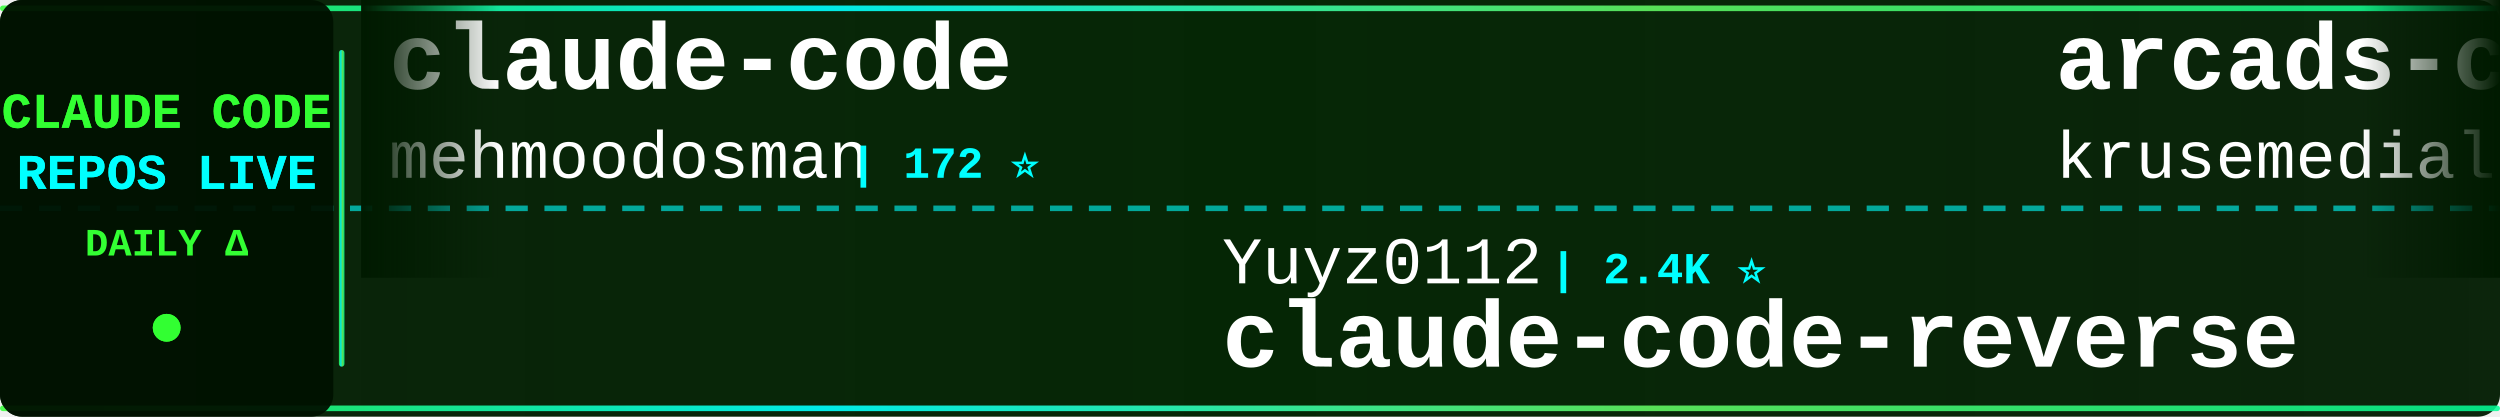
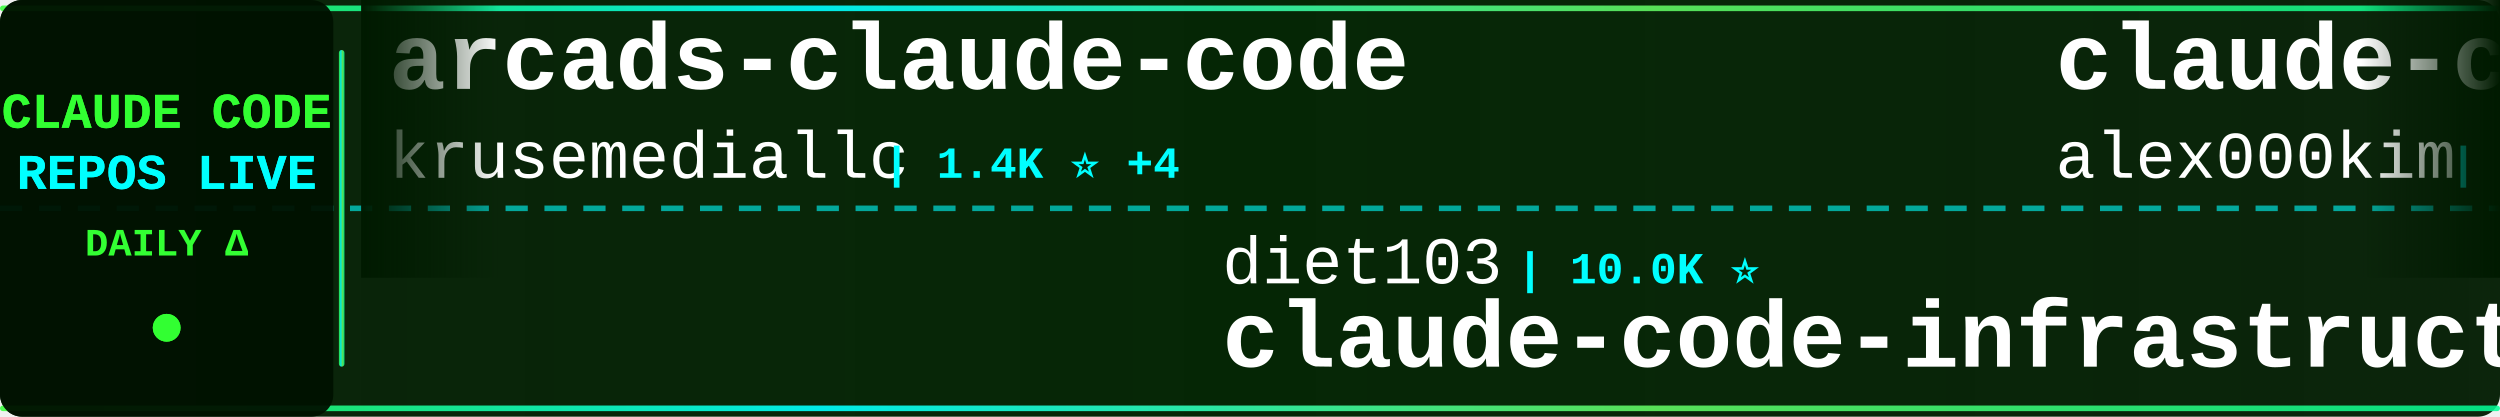
<svg xmlns="http://www.w3.org/2000/svg" width="900" height="150">
  <defs>
    <linearGradient id="tickerBg" x1="0%" y1="0%" x2="100%" y2="0%">
      <stop offset="0%" style="stop-color:#001a00;stop-opacity:0.95" />
      <stop offset="50%" style="stop-color:#002200;stop-opacity:0.98" />
      <stop offset="100%" style="stop-color:#001a00;stop-opacity:0.95" />
    </linearGradient>
    <linearGradient id="borderGrad" x1="0%" y1="0%" x2="100%" y2="0%">
      <stop offset="0%" style="stop-color:#33ff33;stop-opacity:0.85">
        <animate attributeName="stop-opacity" values="0.85;1;0.85" dur="2s" repeatCount="indefinite" />
      </stop>
      <stop offset="33%" style="stop-color:#00ffff;stop-opacity:0.9">
        <animate attributeName="stop-opacity" values="0.9;1;0.9" dur="2.2s" repeatCount="indefinite" />
      </stop>
      <stop offset="66%" style="stop-color:#66ff66;stop-opacity:0.85">
        <animate attributeName="stop-opacity" values="0.85;1;0.85" dur="1.8s" repeatCount="indefinite" />
      </stop>
      <stop offset="100%" style="stop-color:#00ff99;stop-opacity:0.85">
        <animate attributeName="stop-opacity" values="0.85;1;0.85" dur="2s" repeatCount="indefinite" />
      </stop>
    </linearGradient>
    <filter id="textGlow">
      <feGaussianBlur stdDeviation="0.1" result="coloredBlur" />
      <feMerge>
        <feMergeNode in="coloredBlur" />
        <feMergeNode in="SourceGraphic" />
      </feMerge>
    </filter>
    <filter id="metricGlow">
      <feGaussianBlur stdDeviation="0.2" result="coloredBlur" />
      <feMerge>
        <feMergeNode in="coloredBlur" />
        <feMergeNode in="SourceGraphic" />
      </feMerge>
    </filter>
    <linearGradient id="leftFade" x1="0%" y1="0%" x2="100%" y2="0%">
      <stop offset="0%" style="stop-color:#001a00;stop-opacity:1" />
      <stop offset="100%" style="stop-color:#001a00;stop-opacity:0" />
    </linearGradient>
    <linearGradient id="rightFade" x1="0%" y1="0%" x2="100%" y2="0%">
      <stop offset="0%" style="stop-color:#001a00;stop-opacity:0" />
      <stop offset="100%" style="stop-color:#001a00;stop-opacity:1" />
    </linearGradient>
  </defs>
  <rect width="900" height="150" fill="url(#tickerBg)" rx="8" />
  <rect x="0" y="2" width="900" height="2" fill="url(#borderGrad)" rx="1" />
  <rect x="0" y="146" width="900" height="2" fill="url(#borderGrad)" rx="1" />
  <line x1="0" y1="75" x2="900" y2="75" stroke="#00ffff" stroke-width="2" stroke-dasharray="8 6" opacity="0.6" />
  <rect x="0" y="0" width="120" height="150" fill="#001100" opacity="0.95" rx="8" />
  <text x="60" y="46" font-family="'Courier New', monospace" font-size="18" font-weight="bold" fill="#33ff33" text-anchor="middle" filter="url(#textGlow)">
    CLAUDE CODE
  </text>
  <text x="60" y="68" font-family="'Courier New', monospace" font-size="18" font-weight="bold" fill="#00ffff" text-anchor="middle" filter="url(#textGlow)">
    REPOS LIVE
  </text>
  <text x="60" y="92" font-family="'Courier New', monospace" font-size="14" font-weight="bold" fill="#33ff33" text-anchor="middle">
    DAILY Δ
  </text>
  <circle cx="60" cy="118" r="5" fill="#33ff33" filter="url(#metricGlow)">
    <animate attributeName="r" values="4;6;4" dur="1.5s" repeatCount="indefinite" />
    <animate attributeName="opacity" values="0.6;1;0.6" dur="1.5s" repeatCount="indefinite" />
  </circle>
  <rect x="122" y="18" width="2" height="114" fill="url(#borderGrad)" rx="1" />
  <clipPath id="tickerClip">
    <rect x="130" y="0" width="770" height="150" />
  </clipPath>
  <g clip-path="url(#tickerClip)">
    <g id="tickerItems">
      <animateTransform attributeName="transform" attributeType="XML" type="translate" from="0 0" to="-3000 0" dur="54s" repeatCount="indefinite" />
      <g transform="translate(0, 0)">
-         <text x="140" y="32" font-family="'Courier New', monospace" font-size="34" font-weight="bold" fill="#ffffff">claude-code</text>
-         <text x="140" y="64" font-family="'Courier New', monospace" font-size="24" font-weight="normal" fill="#ffffff" opacity="1.0">mehmoodosman</text>
-         <text x="306" y="64" font-family="'Courier New', monospace" font-size="16" font-weight="bold" fill="#00ffff"> | 172 ⭐</text>
+         <text x="140" y="32" font-family="'Courier New', monospace" font-size="34" font-weight="bold" fill="#ffffff">arcads-claude-code</text>
+         <text x="140" y="64" font-family="'Courier New', monospace" font-size="24" font-weight="normal" fill="#ffffff" opacity="1.0">krusemediallc</text>
+         <text x="318" y="64" font-family="'Courier New', monospace" font-size="16" font-weight="bold" fill="#00ffff"> | 1.4K ⭐ +4</text>
      </g>
      <g transform="translate(300, 0)">
-         <text x="140" y="102" font-family="'Courier New', monospace" font-size="24" font-weight="normal" fill="#ffffff" opacity="1.0">Yuyz0112</text>
-         <text x="258" y="102" font-family="'Courier New', monospace" font-size="16" font-weight="bold" fill="#00ffff"> | 2.4K ⭐</text>
-         <text x="140" y="132" font-family="'Courier New', monospace" font-size="34" font-weight="bold" fill="#ffffff">claude-code-reverse</text>
-       </g>
-       <g transform="translate(600, 0)">
-         <text x="140" y="32" font-family="'Courier New', monospace" font-size="34" font-weight="bold" fill="#ffffff">arcads-claude-code</text>
-         <text x="140" y="64" font-family="'Courier New', monospace" font-size="24" font-weight="normal" fill="#ffffff" opacity="1.0">krusemediallc</text>
-         <text x="318" y="64" font-family="'Courier New', monospace" font-size="16" font-weight="bold" fill="#00ffff"> | 1.4K ⭐ +1</text>
-       </g>
-       <g transform="translate(900, 0)">
-         <text x="140" y="102" font-family="'Courier New', monospace" font-size="24" font-weight="normal" fill="#ffffff" opacity="1.0">anthropics</text>
-         <text x="282" y="102" font-family="'Courier New', monospace" font-size="16" font-weight="bold" fill="#00ffff"> | 956 ⭐</text>
-         <text x="140" y="132" font-family="'Courier New', monospace" font-size="34" font-weight="bold" fill="#ffffff">claude-code-base-action</text>
-       </g>
-       <g transform="translate(1200, 0)">
-         <text x="140" y="32" font-family="'Courier New', monospace" font-size="34" font-weight="bold" fill="#ffffff">everything-claude-code</text>
-         <text x="140" y="64" font-family="'Courier New', monospace" font-size="24" font-weight="normal" fill="#ffffff" opacity="1.0">WorldFlowAI</text>
-         <text x="294" y="64" font-family="'Courier New', monospace" font-size="16" font-weight="bold" fill="#00ffff"> | 1.7K ⭐ +10</text>
-       </g>
-       <g transform="translate(1500, 0)">
-         <text x="140" y="102" font-family="'Courier New', monospace" font-size="24" font-weight="normal" fill="#ffffff" opacity="1.0">alejandrobalderas</text>
-         <text x="366" y="102" font-family="'Courier New', monospace" font-size="16" font-weight="bold" fill="#00ffff"> | 2.8K ⭐ +2</text>
-         <text x="140" y="132" font-family="'Courier New', monospace" font-size="34" font-weight="bold" fill="#ffffff">claude-code-from-source</text>
-       </g>
-       <g transform="translate(1800, 0)">
-         <text x="140" y="32" font-family="'Courier New', monospace" font-size="34" font-weight="bold" fill="#ffffff">claude-code-hub</text>
-         <text x="140" y="64" font-family="'Courier New', monospace" font-size="24" font-weight="normal" fill="#ffffff" opacity="1.0">ding113</text>
-         <text x="246" y="64" font-family="'Courier New', monospace" font-size="16" font-weight="bold" fill="#00ffff"> | 3.3K ⭐</text>
-       </g>
-       <g transform="translate(2100, 0)">
-         <text x="140" y="102" font-family="'Courier New', monospace" font-size="24" font-weight="normal" fill="#ffffff" opacity="1.0">Yeachan-Heo</text>
-         <text x="294" y="102" font-family="'Courier New', monospace" font-size="16" font-weight="bold" fill="#00ffff"> | 38.8K ⭐ +7</text>
-         <text x="140" y="132" font-family="'Courier New', monospace" font-size="34" font-weight="bold" fill="#ffffff">oh-my-claudecode</text>
-       </g>
-       <g transform="translate(2400, 0)">
-         <text x="140" y="32" font-family="'Courier New', monospace" font-size="34" font-weight="bold" fill="#ffffff">Claude-code</text>
-         <text x="140" y="64" font-family="'Courier New', monospace" font-size="24" font-weight="normal" fill="#ffffff" opacity="1.0">fazxes</text>
-         <text x="234" y="64" font-family="'Courier New', monospace" font-size="16" font-weight="bold" fill="#00ffff"> | 232 ⭐</text>
-       </g>
-       <g transform="translate(2700, 0)">
        <text x="140" y="102" font-family="'Courier New', monospace" font-size="24" font-weight="normal" fill="#ffffff" opacity="1.0">diet103</text>
        <text x="246" y="102" font-family="'Courier New', monospace" font-size="16" font-weight="bold" fill="#00ffff"> | 10.0K ⭐</text>
        <text x="140" y="132" font-family="'Courier New', monospace" font-size="34" font-weight="bold" fill="#ffffff">claude-code-infrastructu...</text>
      </g>
+       <g transform="translate(600, 0)">
+         <text x="140" y="32" font-family="'Courier New', monospace" font-size="34" font-weight="bold" fill="#ffffff">claude-code</text>
+         <text x="140" y="64" font-family="'Courier New', monospace" font-size="24" font-weight="normal" fill="#ffffff" opacity="1.0">alex000kim</text>
+         <text x="282" y="64" font-family="'Courier New', monospace" font-size="16" font-weight="bold" fill="#00ffff"> | 233 ⭐</text>
+       </g>
+       <g transform="translate(900, 0)">
+         <text x="140" y="102" font-family="'Courier New', monospace" font-size="24" font-weight="normal" fill="#ffffff" opacity="1.0">ykdojo</text>
+         <text x="234" y="102" font-family="'Courier New', monospace" font-size="16" font-weight="bold" fill="#00ffff"> | 9.9K ⭐ +2</text>
+         <text x="140" y="132" font-family="'Courier New', monospace" font-size="34" font-weight="bold" fill="#ffffff">claude-code-tips</text>
+       </g>
+       <g transform="translate(1200, 0)">
+         <text x="140" y="32" font-family="'Courier New', monospace" font-size="34" font-weight="bold" fill="#ffffff">claude-code-my-workflow</text>
+         <text x="140" y="64" font-family="'Courier New', monospace" font-size="24" font-weight="normal" fill="#ffffff" opacity="1.0">pedrohcgs</text>
+         <text x="270" y="64" font-family="'Courier New', monospace" font-size="16" font-weight="bold" fill="#00ffff"> | 1.5K ⭐ -1</text>
+       </g>
+       <g transform="translate(1500, 0)">
+         <text x="140" y="102" font-family="'Courier New', monospace" font-size="24" font-weight="normal" fill="#ffffff" opacity="1.0">codeaashu</text>
+         <text x="270" y="102" font-family="'Courier New', monospace" font-size="16" font-weight="bold" fill="#00ffff"> | 3.3K ⭐</text>
+         <text x="140" y="132" font-family="'Courier New', monospace" font-size="34" font-weight="bold" fill="#ffffff">claude-code</text>
+       </g>
+       <g transform="translate(1800, 0)">
+         <text x="140" y="32" font-family="'Courier New', monospace" font-size="34" font-weight="bold" fill="#ffffff">free-claude-code</text>
+         <text x="140" y="64" font-family="'Courier New', monospace" font-size="24" font-weight="normal" fill="#ffffff" opacity="1.0">Alishahryar1</text>
+         <text x="306" y="64" font-family="'Courier New', monospace" font-size="16" font-weight="bold" fill="#00ffff"> | 49.8K ⭐ +143</text>
+       </g>
+       <g transform="translate(2100, 0)">
+         <text x="140" y="102" font-family="'Courier New', monospace" font-size="24" font-weight="normal" fill="#ffffff" opacity="1.0">alejandrobalderas</text>
+         <text x="366" y="102" font-family="'Courier New', monospace" font-size="16" font-weight="bold" fill="#00ffff"> | 2.8K ⭐ +1</text>
+         <text x="140" y="132" font-family="'Courier New', monospace" font-size="34" font-weight="bold" fill="#ffffff">claude-code-from-source</text>
+       </g>
+       <g transform="translate(2400, 0)">
+         <text x="140" y="32" font-family="'Courier New', monospace" font-size="34" font-weight="bold" fill="#ffffff">claude-code-action</text>
+         <text x="140" y="64" font-family="'Courier New', monospace" font-size="24" font-weight="normal" fill="#ffffff" opacity="1.0">anthropics</text>
+         <text x="282" y="64" font-family="'Courier New', monospace" font-size="16" font-weight="bold" fill="#00ffff"> | 8.7K ⭐ +2</text>
+       </g>
+       <g transform="translate(2700, 0)">
+         <text x="140" y="102" font-family="'Courier New', monospace" font-size="24" font-weight="normal" fill="#ffffff" opacity="1.0">Onewon</text>
+         <text x="234" y="102" font-family="'Courier New', monospace" font-size="16" font-weight="bold" fill="#00ffff"> | 182 ⭐</text>
+         <text x="140" y="132" font-family="'Courier New', monospace" font-size="34" font-weight="bold" fill="#ffffff">claude-code</text>
+       </g>
      <g transform="translate(3000, 0)">
-         <text x="140" y="32" font-family="'Courier New', monospace" font-size="34" font-weight="bold" fill="#ffffff">claude-code</text>
-         <text x="140" y="64" font-family="'Courier New', monospace" font-size="24" font-weight="normal" fill="#ffffff" opacity="1.0">mehmoodosman</text>
-         <text x="306" y="64" font-family="'Courier New', monospace" font-size="16" font-weight="bold" fill="#00ffff"> | 172 ⭐</text>
+         <text x="140" y="32" font-family="'Courier New', monospace" font-size="34" font-weight="bold" fill="#ffffff">arcads-claude-code</text>
+         <text x="140" y="64" font-family="'Courier New', monospace" font-size="24" font-weight="normal" fill="#ffffff" opacity="1.0">krusemediallc</text>
+         <text x="318" y="64" font-family="'Courier New', monospace" font-size="16" font-weight="bold" fill="#00ffff"> | 1.4K ⭐ +4</text>
      </g>
      <g transform="translate(3300, 0)">
-         <text x="140" y="102" font-family="'Courier New', monospace" font-size="24" font-weight="normal" fill="#ffffff" opacity="1.0">Yuyz0112</text>
-         <text x="258" y="102" font-family="'Courier New', monospace" font-size="16" font-weight="bold" fill="#00ffff"> | 2.4K ⭐</text>
-         <text x="140" y="132" font-family="'Courier New', monospace" font-size="34" font-weight="bold" fill="#ffffff">claude-code-reverse</text>
+         <text x="140" y="102" font-family="'Courier New', monospace" font-size="24" font-weight="normal" fill="#ffffff" opacity="1.0">diet103</text>
+         <text x="246" y="102" font-family="'Courier New', monospace" font-size="16" font-weight="bold" fill="#00ffff"> | 10.0K ⭐</text>
+         <text x="140" y="132" font-family="'Courier New', monospace" font-size="34" font-weight="bold" fill="#ffffff">claude-code-infrastructu...</text>
      </g>
      <g transform="translate(3600, 0)">
-         <text x="140" y="32" font-family="'Courier New', monospace" font-size="34" font-weight="bold" fill="#ffffff">arcads-claude-code</text>
-         <text x="140" y="64" font-family="'Courier New', monospace" font-size="24" font-weight="normal" fill="#ffffff" opacity="1.0">krusemediallc</text>
-         <text x="318" y="64" font-family="'Courier New', monospace" font-size="16" font-weight="bold" fill="#00ffff"> | 1.4K ⭐ +1</text>
+         <text x="140" y="32" font-family="'Courier New', monospace" font-size="34" font-weight="bold" fill="#ffffff">claude-code</text>
+         <text x="140" y="64" font-family="'Courier New', monospace" font-size="24" font-weight="normal" fill="#ffffff" opacity="1.0">alex000kim</text>
+         <text x="282" y="64" font-family="'Courier New', monospace" font-size="16" font-weight="bold" fill="#00ffff"> | 233 ⭐</text>
      </g>
      <g transform="translate(3900, 0)">
-         <text x="140" y="102" font-family="'Courier New', monospace" font-size="24" font-weight="normal" fill="#ffffff" opacity="1.0">anthropics</text>
-         <text x="282" y="102" font-family="'Courier New', monospace" font-size="16" font-weight="bold" fill="#00ffff"> | 956 ⭐</text>
-         <text x="140" y="132" font-family="'Courier New', monospace" font-size="34" font-weight="bold" fill="#ffffff">claude-code-base-action</text>
+         <text x="140" y="102" font-family="'Courier New', monospace" font-size="24" font-weight="normal" fill="#ffffff" opacity="1.0">ykdojo</text>
+         <text x="234" y="102" font-family="'Courier New', monospace" font-size="16" font-weight="bold" fill="#00ffff"> | 9.9K ⭐ +2</text>
+         <text x="140" y="132" font-family="'Courier New', monospace" font-size="34" font-weight="bold" fill="#ffffff">claude-code-tips</text>
      </g>
    </g>
  </g>
  <rect x="130" y="0" width="50" height="100" fill="url(#leftFade)" />
  <rect x="850" y="0" width="50" height="100" fill="url(#rightFade)" />
</svg>
